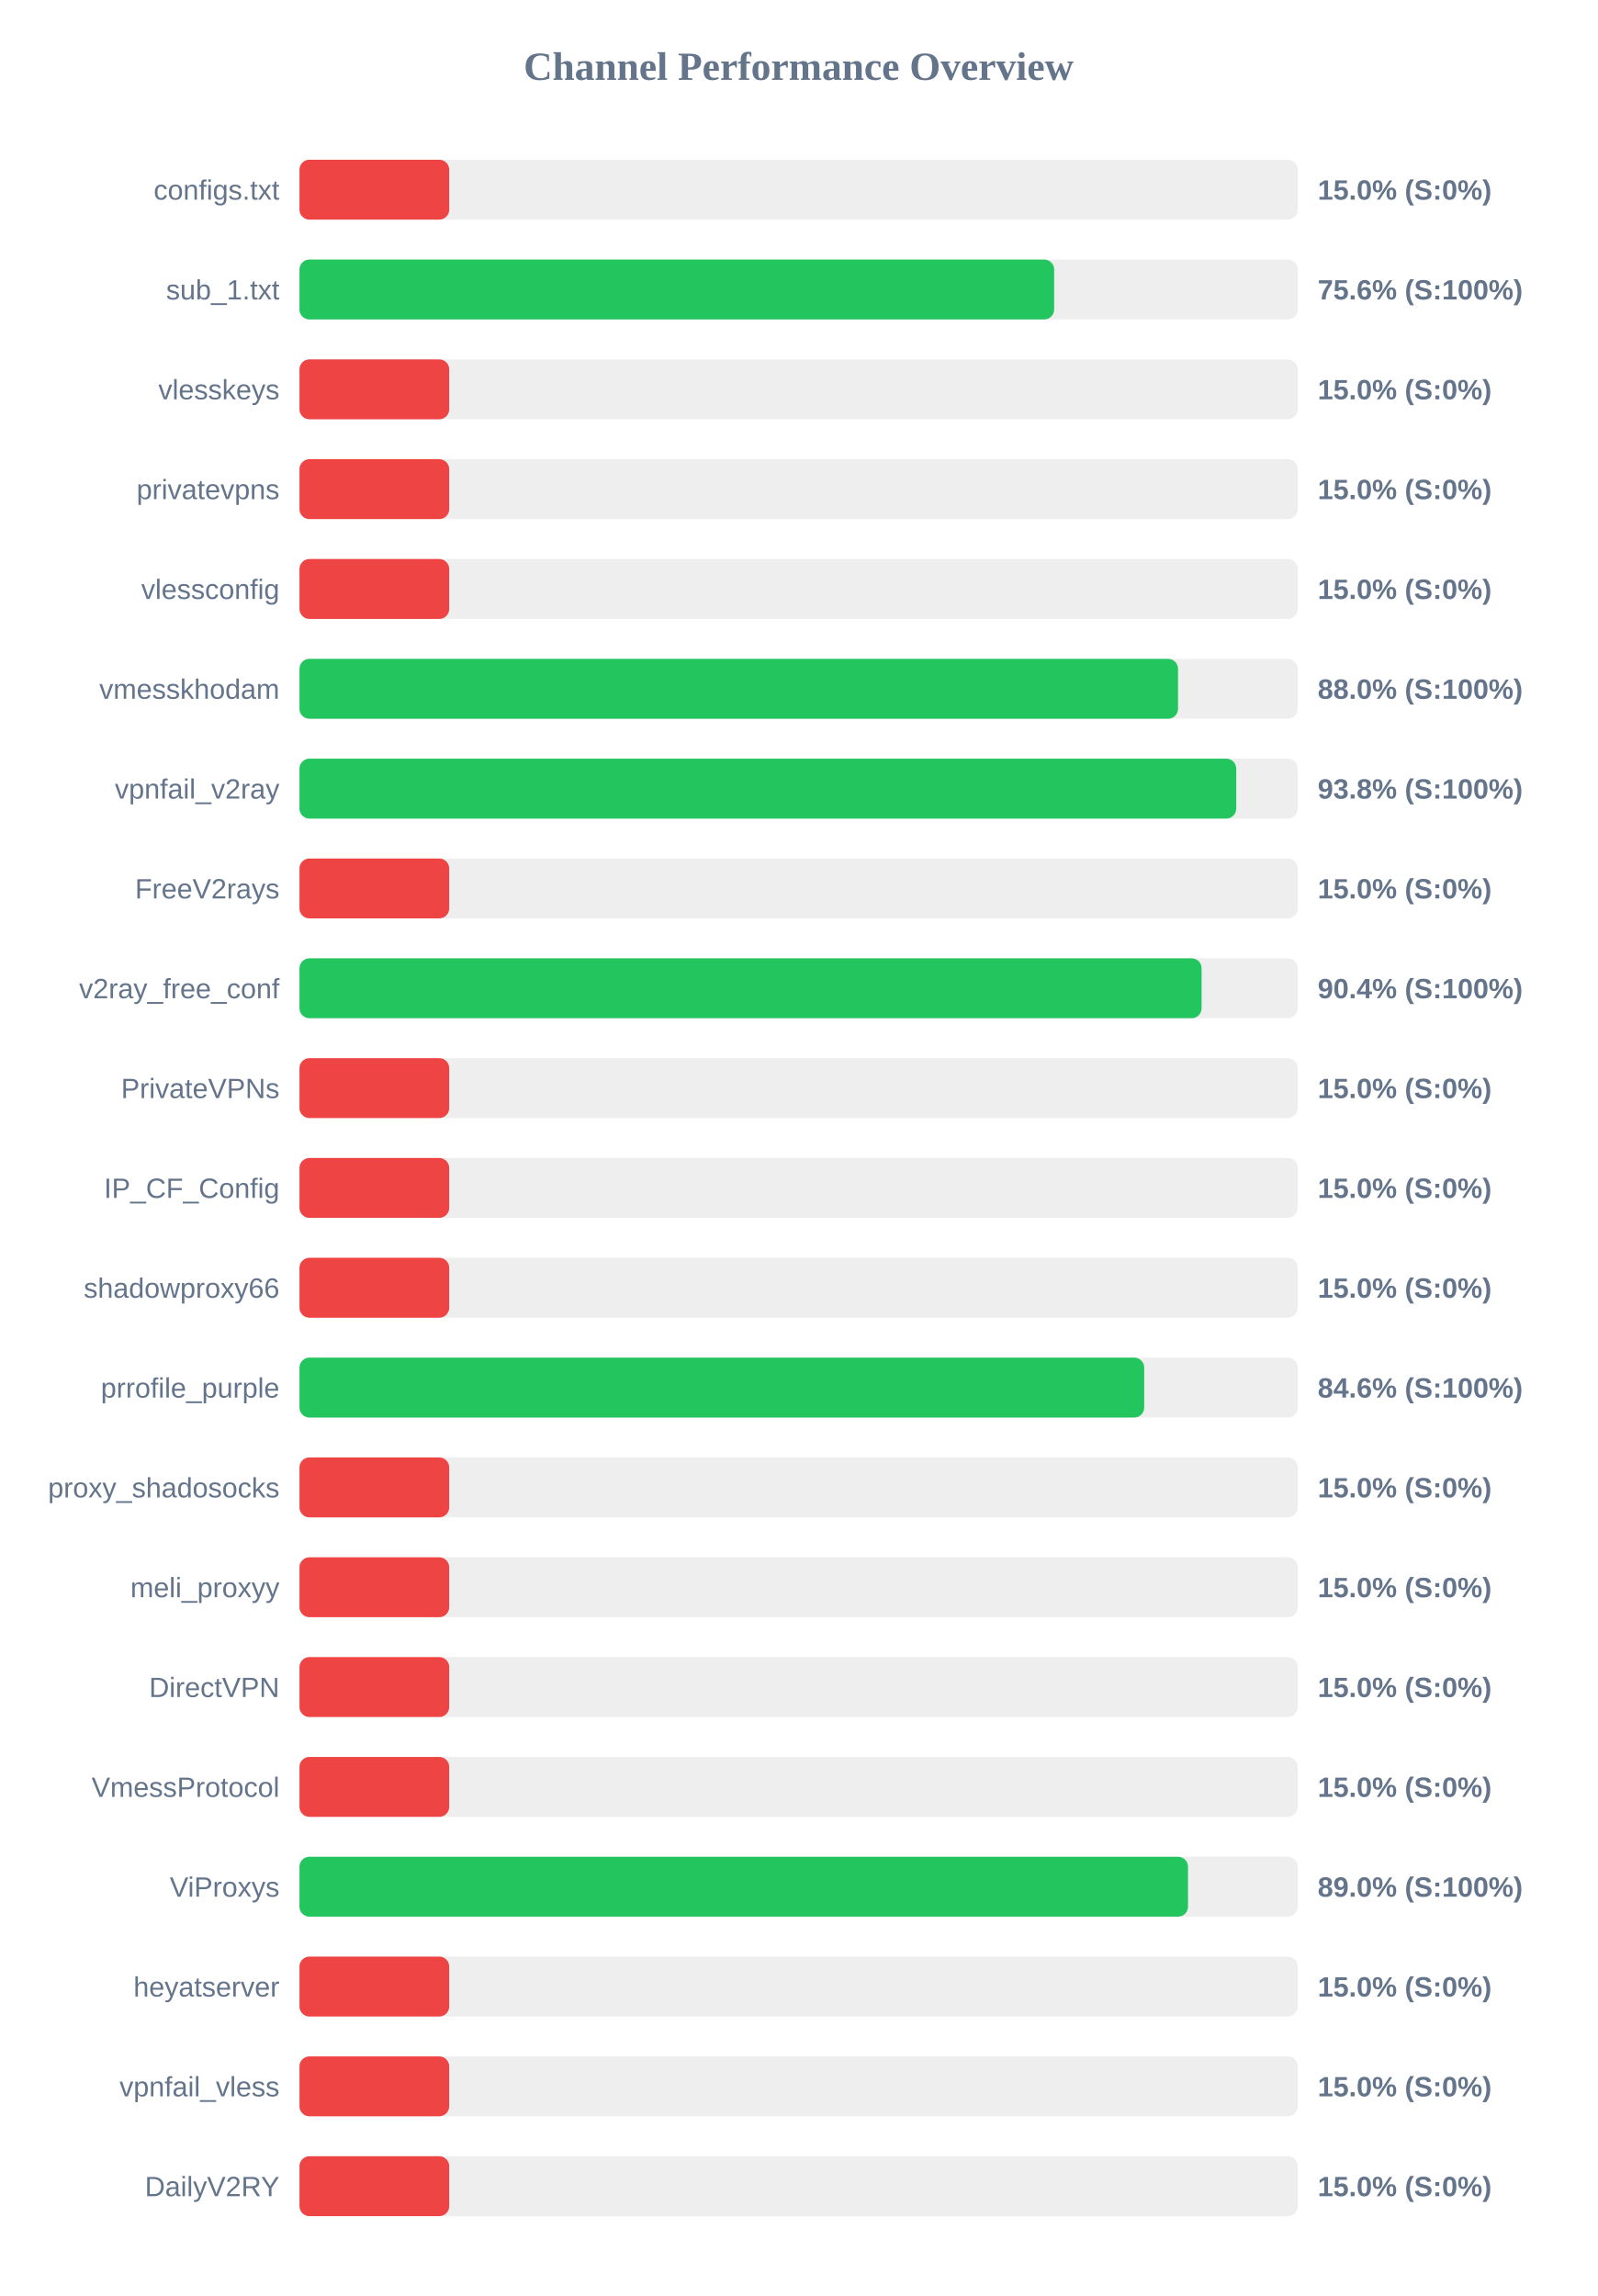
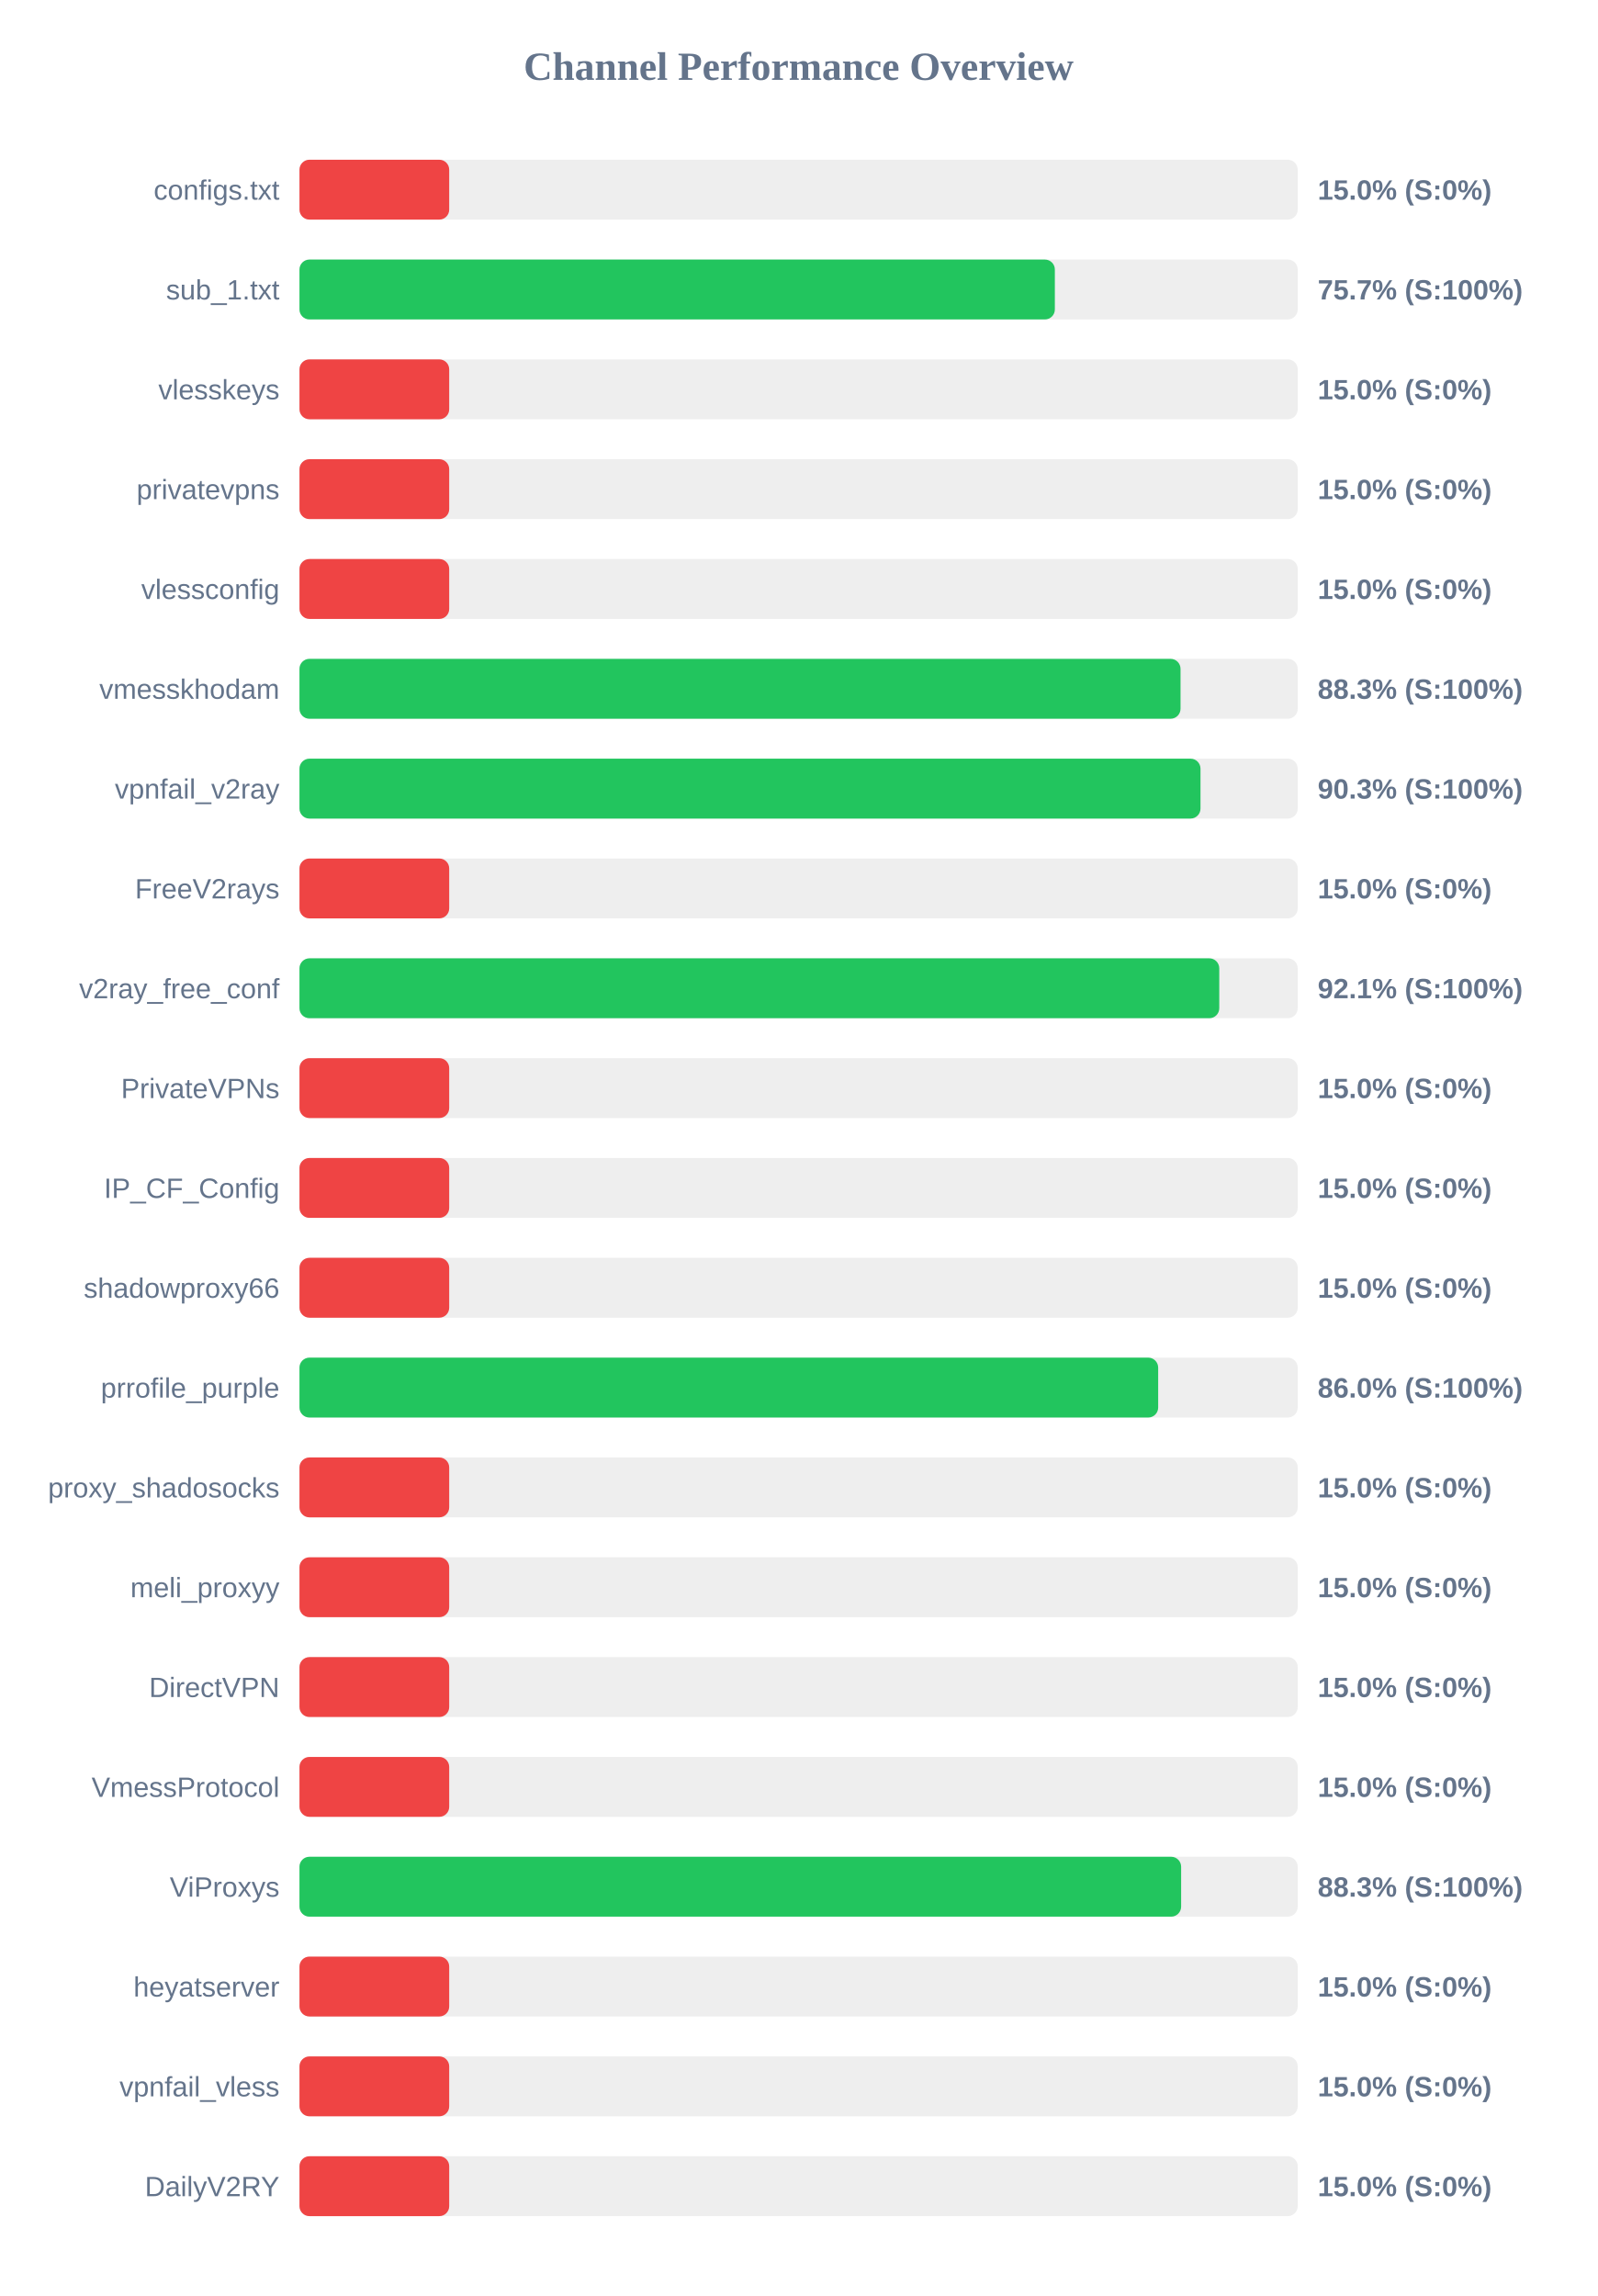
<svg xmlns="http://www.w3.org/2000/svg" width="800" height="1150" version="1.1">
  <style>
        .row { font: 14px Arial; fill: #64748b; }
        .score { font: bold 14px Arial; fill: #64748b; }
    </style>
  <text x="400" y="40" text-anchor="middle" font-size="20px" font-weight="bold" fill="#64748b">Channel Performance Overview</text>
  <rect x="150" y="80" width="500" height="30" fill="#eee" rx="5" />
  <rect x="150" y="80" width="75.0" height="30" fill="#ef4444" rx="5" />
  <text x="140" y="100" text-anchor="end" class="row">configs.txt</text>
  <text x="660" y="100" text-anchor="start" class="score">15.0% (S:0%)</text>
  <rect x="150" y="130" width="500" height="30" fill="#eee" rx="5" />
-   <rect x="150" y="130" width="378.0" height="30" fill="#22c55e" rx="5" />
+   <rect x="150" y="130" width="378.35" height="30" fill="#22c55e" rx="5" />
  <text x="140" y="150" text-anchor="end" class="row">sub_1.txt</text>
-   <text x="660" y="150" text-anchor="start" class="score">75.6% (S:100%)</text>
+   <text x="660" y="150" text-anchor="start" class="score">75.7% (S:100%)</text>
  <rect x="150" y="180" width="500" height="30" fill="#eee" rx="5" />
  <rect x="150" y="180" width="75.0" height="30" fill="#ef4444" rx="5" />
  <text x="140" y="200" text-anchor="end" class="row">vlesskeys</text>
  <text x="660" y="200" text-anchor="start" class="score">15.0% (S:0%)</text>
  <rect x="150" y="230" width="500" height="30" fill="#eee" rx="5" />
  <rect x="150" y="230" width="75.0" height="30" fill="#ef4444" rx="5" />
  <text x="140" y="250" text-anchor="end" class="row">privatevpns</text>
  <text x="660" y="250" text-anchor="start" class="score">15.0% (S:0%)</text>
  <rect x="150" y="280" width="500" height="30" fill="#eee" rx="5" />
  <rect x="150" y="280" width="75.0" height="30" fill="#ef4444" rx="5" />
  <text x="140" y="300" text-anchor="end" class="row">vlessconfig</text>
  <text x="660" y="300" text-anchor="start" class="score">15.0% (S:0%)</text>
  <rect x="150" y="330" width="500" height="30" fill="#eee" rx="5" />
-   <rect x="150" y="330" width="440.05" height="30" fill="#22c55e" rx="5" />
+   <rect x="150" y="330" width="441.3" height="30" fill="#22c55e" rx="5" />
  <text x="140" y="350" text-anchor="end" class="row">vmesskhodam</text>
-   <text x="660" y="350" text-anchor="start" class="score">88.0% (S:100%)</text>
+   <text x="660" y="350" text-anchor="start" class="score">88.3% (S:100%)</text>
  <rect x="150" y="380" width="500" height="30" fill="#eee" rx="5" />
-   <rect x="150" y="380" width="469.2" height="30" fill="#22c55e" rx="5" />
+   <rect x="150" y="380" width="451.3" height="30" fill="#22c55e" rx="5" />
  <text x="140" y="400" text-anchor="end" class="row">vpnfail_v2ray</text>
-   <text x="660" y="400" text-anchor="start" class="score">93.8% (S:100%)</text>
+   <text x="660" y="400" text-anchor="start" class="score">90.3% (S:100%)</text>
  <rect x="150" y="430" width="500" height="30" fill="#eee" rx="5" />
  <rect x="150" y="430" width="75.0" height="30" fill="#ef4444" rx="5" />
  <text x="140" y="450" text-anchor="end" class="row">FreeV2rays</text>
  <text x="660" y="450" text-anchor="start" class="score">15.0% (S:0%)</text>
  <rect x="150" y="480" width="500" height="30" fill="#eee" rx="5" />
-   <rect x="150" y="480" width="451.85" height="30" fill="#22c55e" rx="5" />
+   <rect x="150" y="480" width="460.7" height="30" fill="#22c55e" rx="5" />
  <text x="140" y="500" text-anchor="end" class="row">v2ray_free_conf</text>
-   <text x="660" y="500" text-anchor="start" class="score">90.4% (S:100%)</text>
+   <text x="660" y="500" text-anchor="start" class="score">92.1% (S:100%)</text>
  <rect x="150" y="530" width="500" height="30" fill="#eee" rx="5" />
  <rect x="150" y="530" width="75.0" height="30" fill="#ef4444" rx="5" />
  <text x="140" y="550" text-anchor="end" class="row">PrivateVPNs</text>
  <text x="660" y="550" text-anchor="start" class="score">15.0% (S:0%)</text>
  <rect x="150" y="580" width="500" height="30" fill="#eee" rx="5" />
  <rect x="150" y="580" width="75.0" height="30" fill="#ef4444" rx="5" />
  <text x="140" y="600" text-anchor="end" class="row">IP_CF_Config</text>
  <text x="660" y="600" text-anchor="start" class="score">15.0% (S:0%)</text>
  <rect x="150" y="630" width="500" height="30" fill="#eee" rx="5" />
  <rect x="150" y="630" width="75.0" height="30" fill="#ef4444" rx="5" />
  <text x="140" y="650" text-anchor="end" class="row">shadowproxy66</text>
  <text x="660" y="650" text-anchor="start" class="score">15.0% (S:0%)</text>
  <rect x="150" y="680" width="500" height="30" fill="#eee" rx="5" />
-   <rect x="150" y="680" width="423.1" height="30" fill="#22c55e" rx="5" />
+   <rect x="150" y="680" width="430.1" height="30" fill="#22c55e" rx="5" />
  <text x="140" y="700" text-anchor="end" class="row">prrofile_purple</text>
-   <text x="660" y="700" text-anchor="start" class="score">84.6% (S:100%)</text>
+   <text x="660" y="700" text-anchor="start" class="score">86.0% (S:100%)</text>
  <rect x="150" y="730" width="500" height="30" fill="#eee" rx="5" />
  <rect x="150" y="730" width="75.0" height="30" fill="#ef4444" rx="5" />
  <text x="140" y="750" text-anchor="end" class="row">proxy_shadosocks</text>
  <text x="660" y="750" text-anchor="start" class="score">15.0% (S:0%)</text>
  <rect x="150" y="780" width="500" height="30" fill="#eee" rx="5" />
  <rect x="150" y="780" width="75.0" height="30" fill="#ef4444" rx="5" />
  <text x="140" y="800" text-anchor="end" class="row">meli_proxyy</text>
  <text x="660" y="800" text-anchor="start" class="score">15.0% (S:0%)</text>
  <rect x="150" y="830" width="500" height="30" fill="#eee" rx="5" />
  <rect x="150" y="830" width="75.0" height="30" fill="#ef4444" rx="5" />
  <text x="140" y="850" text-anchor="end" class="row">DirectVPN</text>
  <text x="660" y="850" text-anchor="start" class="score">15.0% (S:0%)</text>
  <rect x="150" y="880" width="500" height="30" fill="#eee" rx="5" />
  <rect x="150" y="880" width="75.0" height="30" fill="#ef4444" rx="5" />
  <text x="140" y="900" text-anchor="end" class="row">VmessProtocol</text>
  <text x="660" y="900" text-anchor="start" class="score">15.0% (S:0%)</text>
  <rect x="150" y="930" width="500" height="30" fill="#eee" rx="5" />
-   <rect x="150" y="930" width="445.05" height="30" fill="#22c55e" rx="5" />
+   <rect x="150" y="930" width="441.6" height="30" fill="#22c55e" rx="5" />
  <text x="140" y="950" text-anchor="end" class="row">ViProxys</text>
-   <text x="660" y="950" text-anchor="start" class="score">89.0% (S:100%)</text>
+   <text x="660" y="950" text-anchor="start" class="score">88.3% (S:100%)</text>
  <rect x="150" y="980" width="500" height="30" fill="#eee" rx="5" />
  <rect x="150" y="980" width="75.0" height="30" fill="#ef4444" rx="5" />
  <text x="140" y="1000" text-anchor="end" class="row">heyatserver</text>
  <text x="660" y="1000" text-anchor="start" class="score">15.0% (S:0%)</text>
  <rect x="150" y="1030" width="500" height="30" fill="#eee" rx="5" />
  <rect x="150" y="1030" width="75.0" height="30" fill="#ef4444" rx="5" />
  <text x="140" y="1050" text-anchor="end" class="row">vpnfail_vless</text>
  <text x="660" y="1050" text-anchor="start" class="score">15.0% (S:0%)</text>
  <rect x="150" y="1080" width="500" height="30" fill="#eee" rx="5" />
  <rect x="150" y="1080" width="75.0" height="30" fill="#ef4444" rx="5" />
  <text x="140" y="1100" text-anchor="end" class="row">DailyV2RY</text>
  <text x="660" y="1100" text-anchor="start" class="score">15.0% (S:0%)</text>
</svg>
